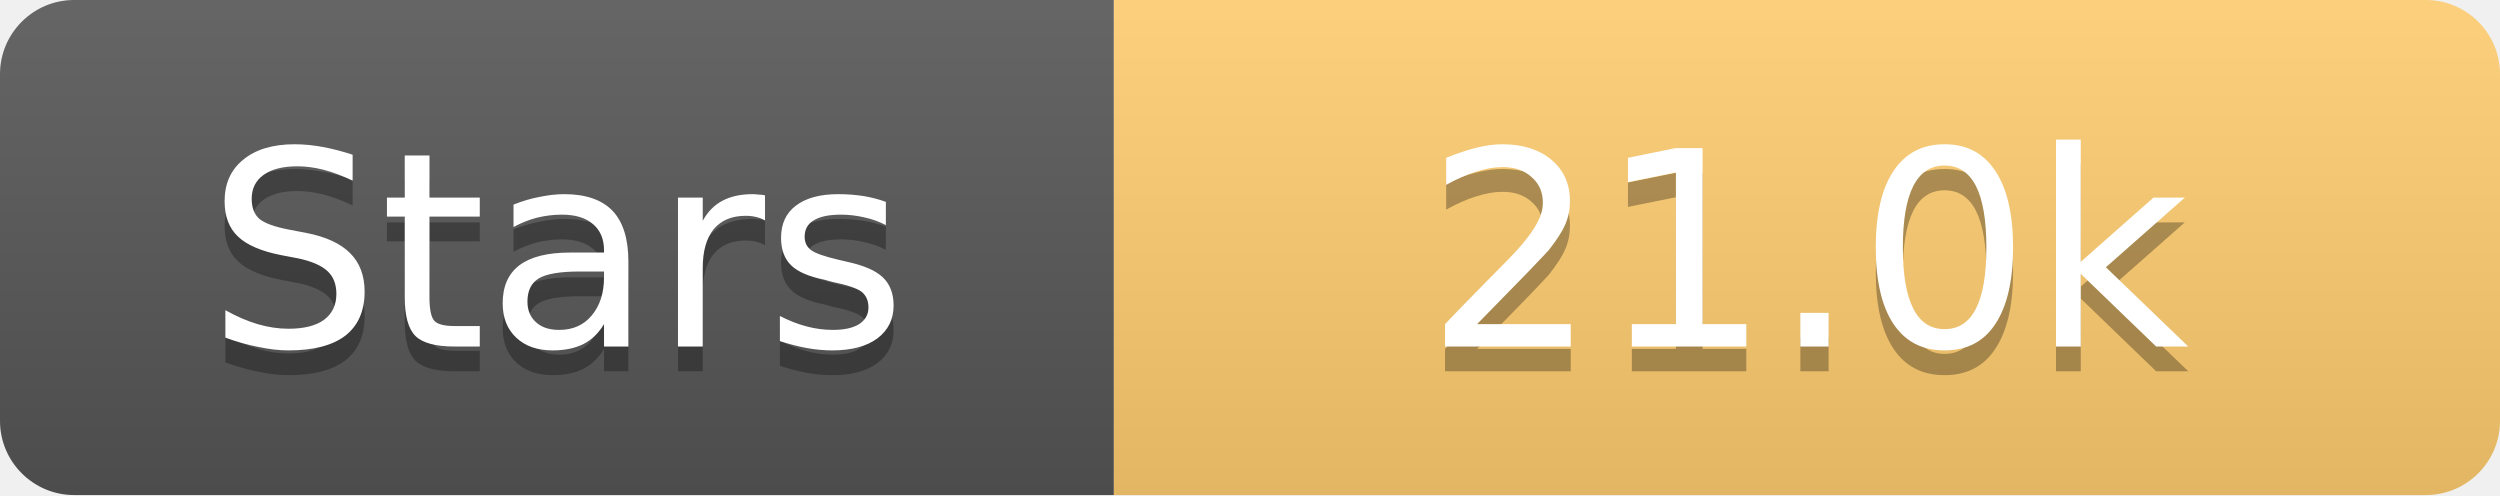
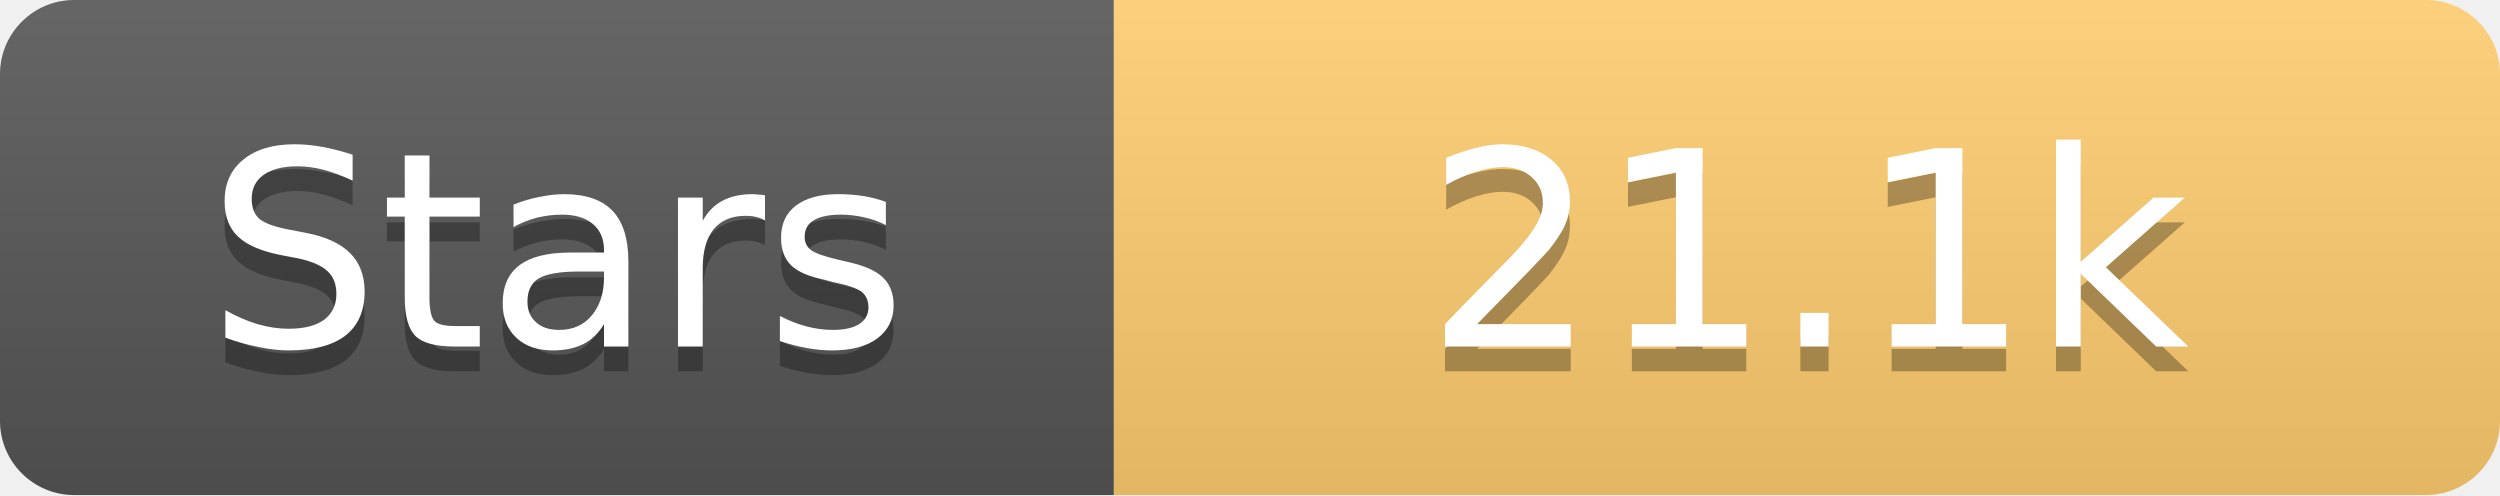
<svg xmlns="http://www.w3.org/2000/svg" width="101" height="20">
  <linearGradient id="s" x2="0" y2="100%">
    <stop offset="0" stop-color="#fff" stop-opacity=".1" />
    <stop offset="1" stop-opacity=".1" />
  </linearGradient>
  <clipPath id="r">
    <rect width="101" height="20" rx="3" fill="#fff" />
  </clipPath>
  <g clip-path="url(#r)">
    <rect width="45" height="20" fill="#555" />
    <rect x="45" width="56" height="20" fill="#fdcb6e" />
    <rect width="101" height="20" fill="url(#s)" />
  </g>
  <g fill="#fff" text-anchor="middle" font-family="Verdana,Geneva,DejaVu Sans,sans-serif" text-rendering="geometricPrecision" font-size="11">
    <text x="22.5" y="15" fill="#010101" fill-opacity=".3">Stars</text>
    <text x="22.5" y="14">Stars</text>
-     <text x="73.0" y="15" fill="#010101" fill-opacity=".3">21.0k</text>
-     <text x="73.0" y="14">21.0k</text>
+     <text x="73.0" y="15" fill="#010101" fill-opacity=".3">21.1k</text>
+     <text x="73.0" y="14">21.1k</text>
  </g>
</svg>
